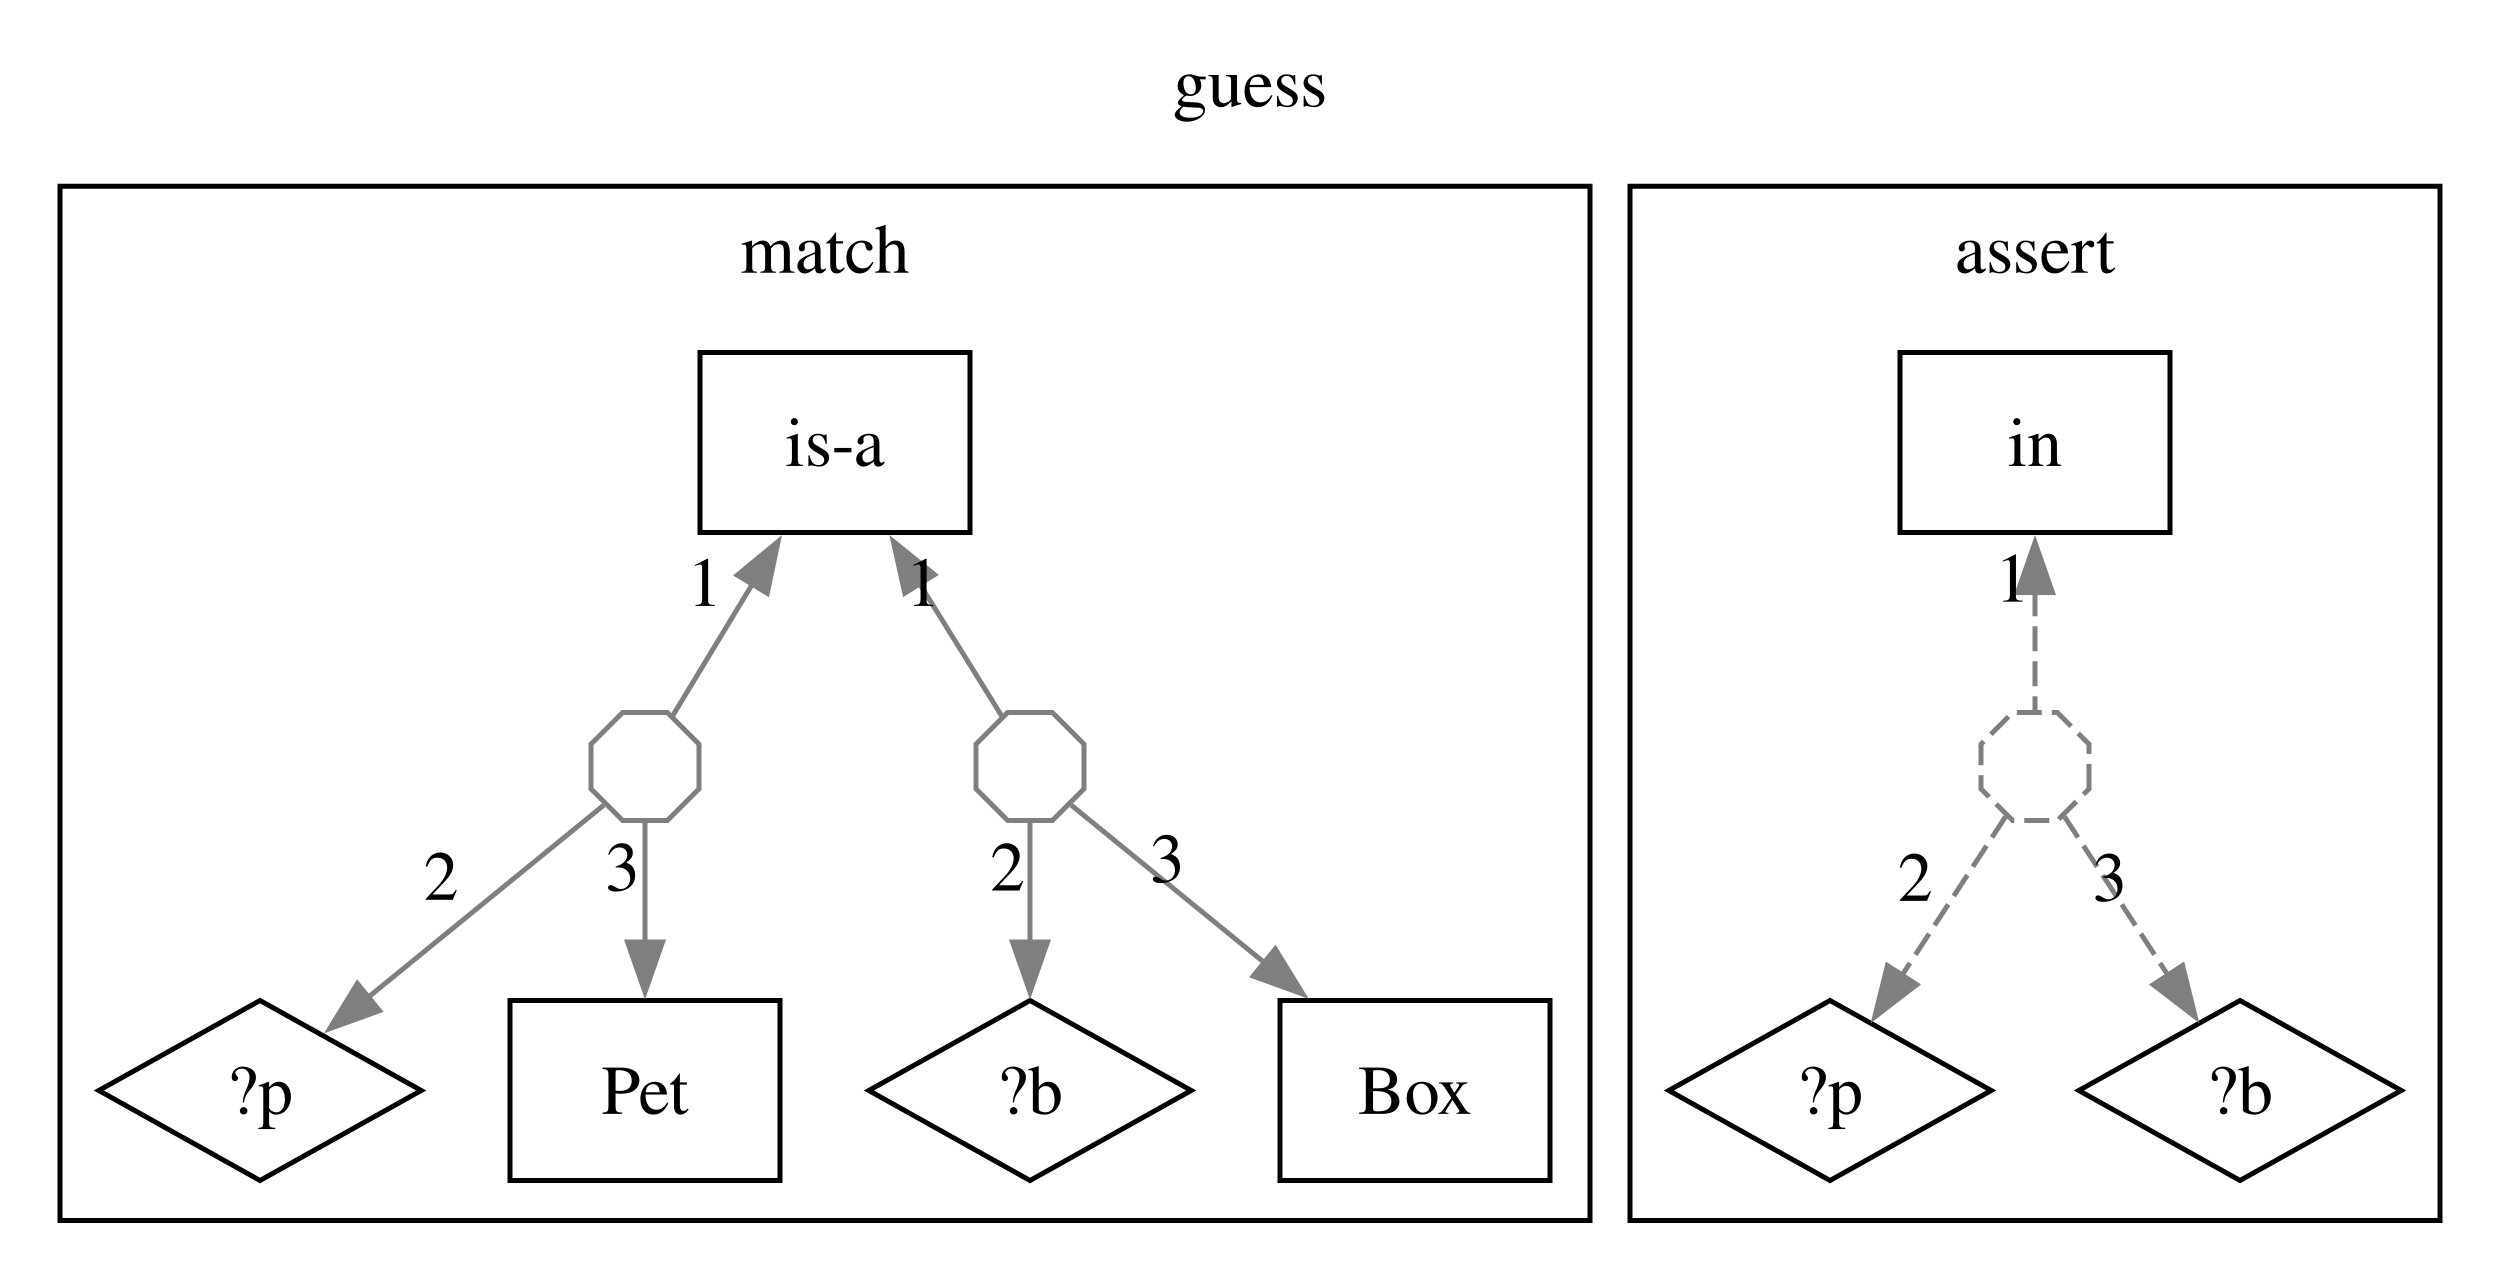
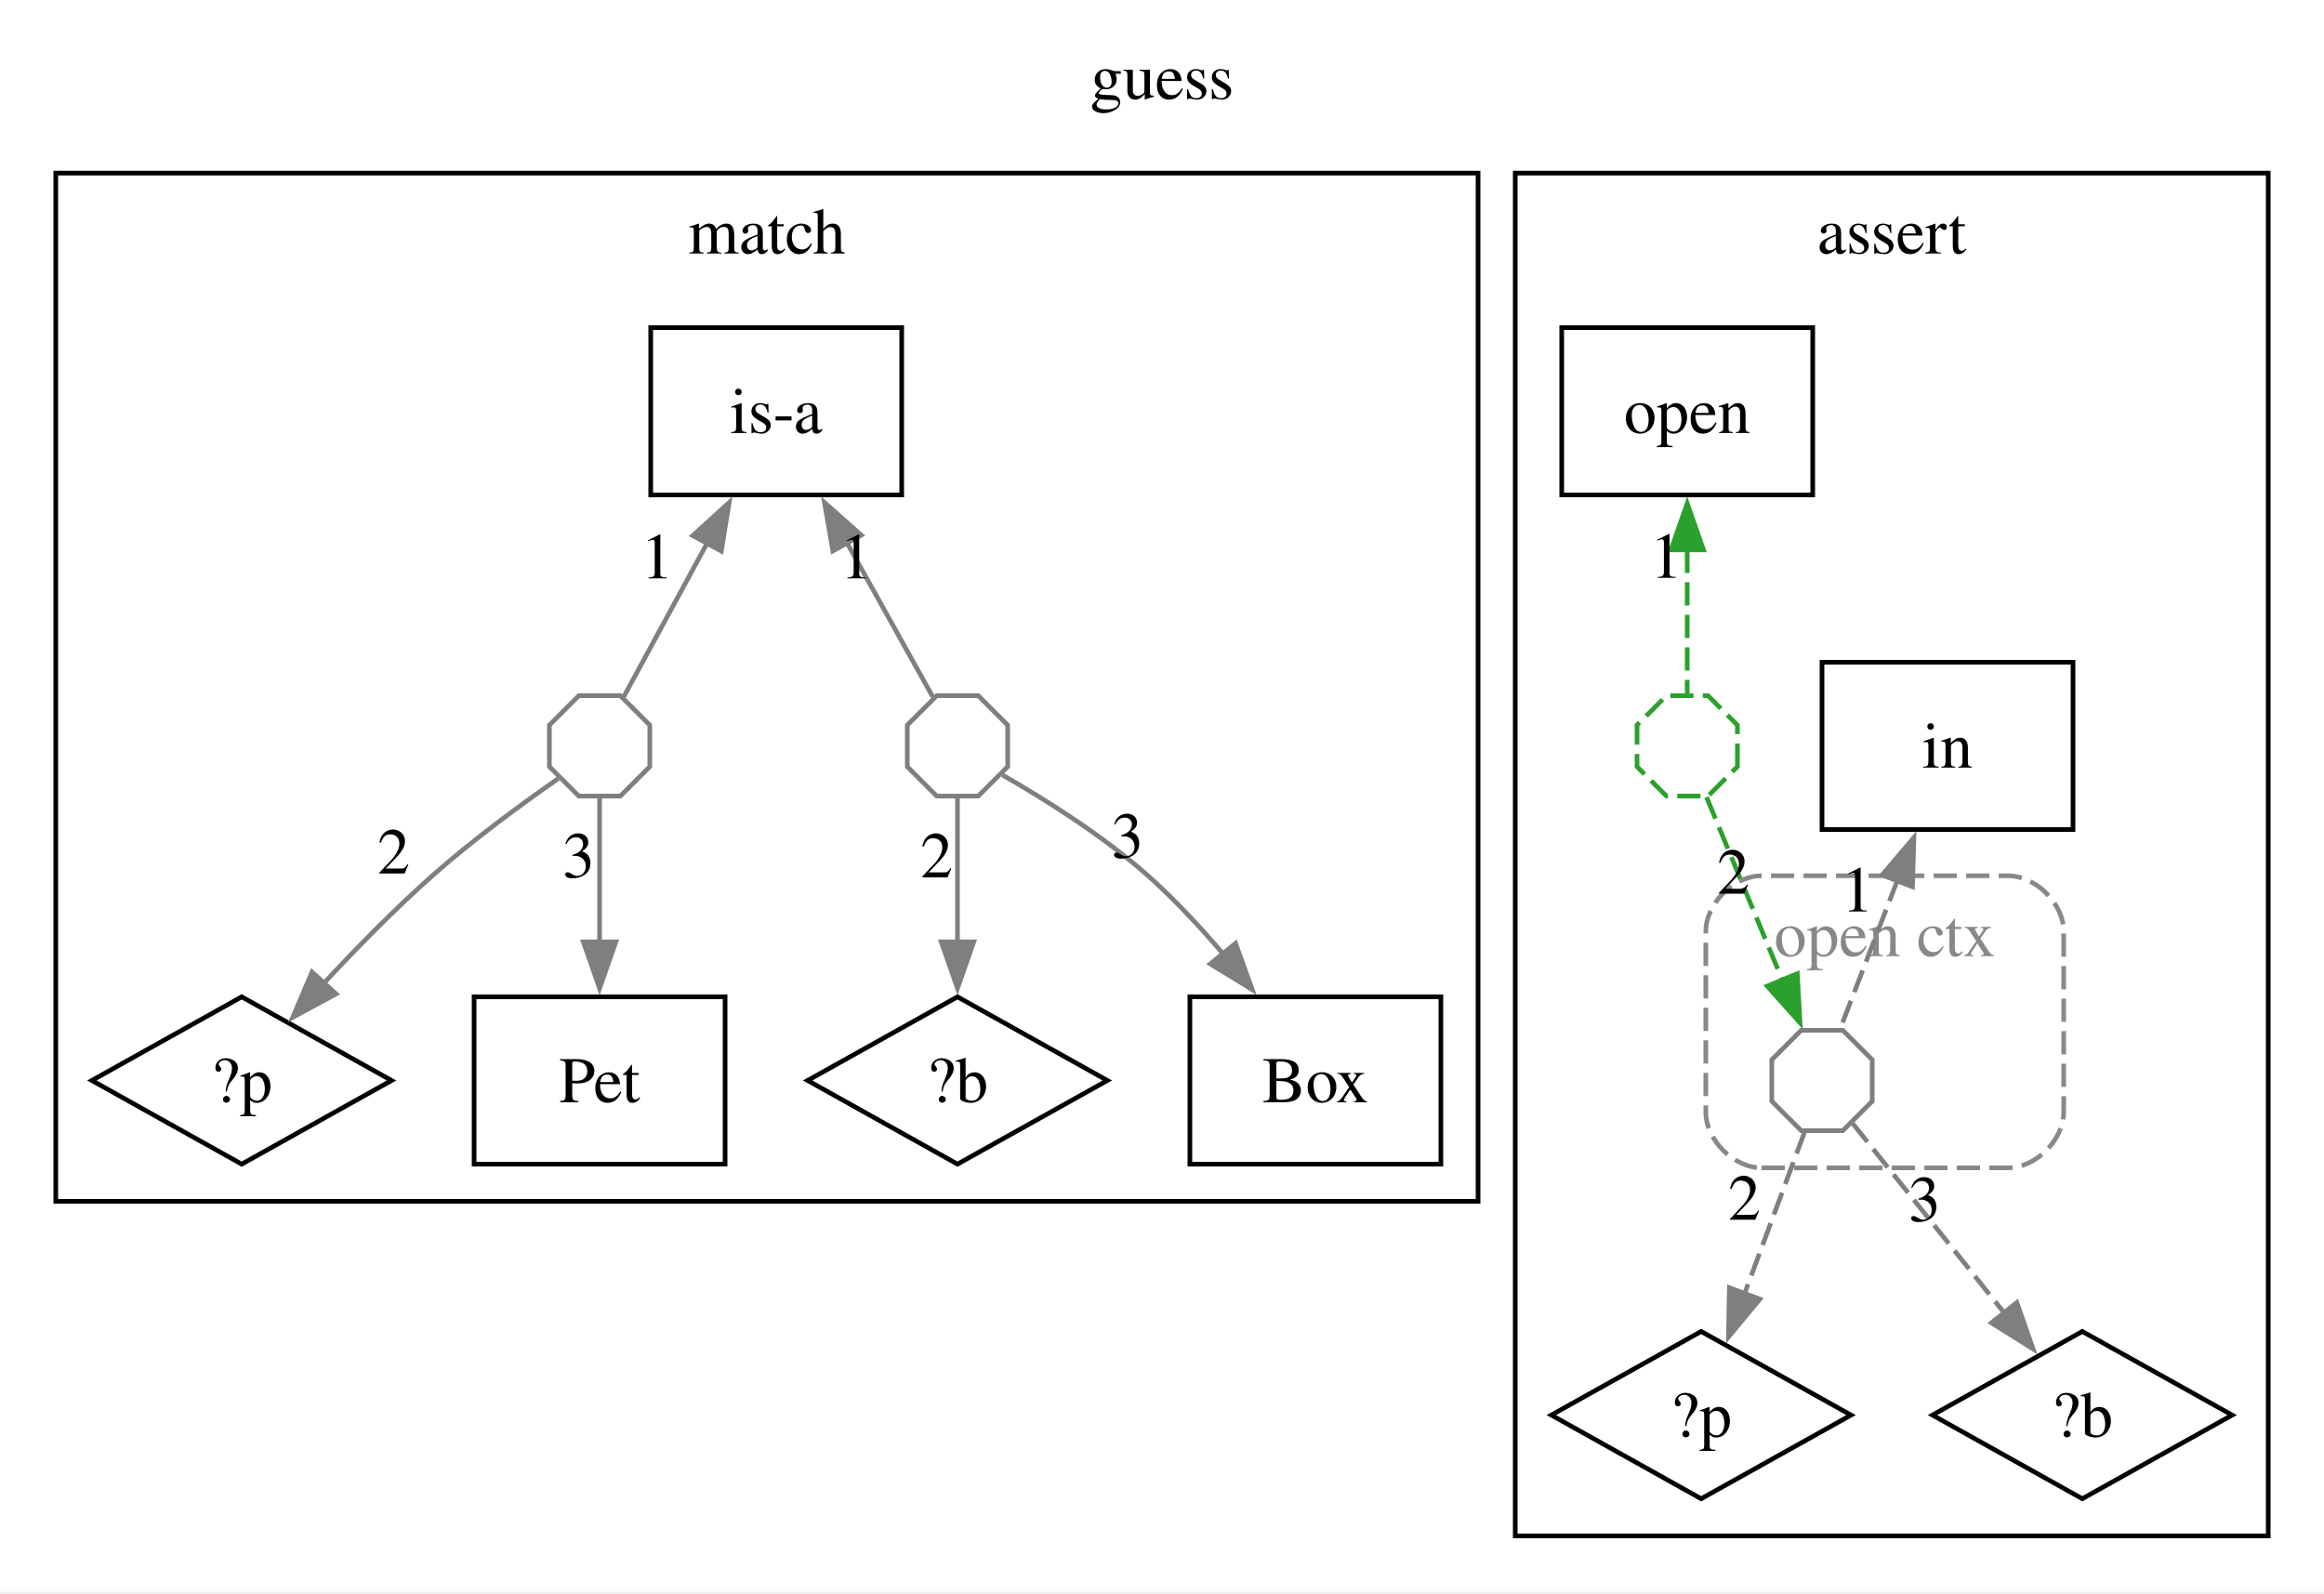
- <svg xmlns="http://www.w3.org/2000/svg" width="500pt" height="256pt" viewBox="0.00 0.00 500.00 256.00">
-   <g id="graph0" class="graph" transform="scale(1 1) rotate(0) translate(4 252.1)">
-     <polygon fill="white" stroke="none" points="-4,4 -4,-252.1 496,-252.1 496,4 -4,4" />
-     <text xml:space="preserve" text-anchor="middle" x="246" y="-230.8" font-family="Times,serif" font-size="14.00">guess</text>
+ <svg xmlns="http://www.w3.org/2000/svg" width="500pt" height="343pt" viewBox="0.00 0.00 500.00 343.00">
+   <g id="graph0" class="graph" transform="scale(1 1) rotate(0) translate(4 338.5)">
+     <polygon fill="white" stroke="none" points="-4,4 -4,-338.5 496,-338.5 496,4 -4,4" />
+     <text xml:space="preserve" text-anchor="middle" x="246" y="-317.2" font-family="Times,serif" font-size="14.00">guess</text>
    <g id="clust1" class="cluster">
-       <polygon fill="none" stroke="black" points="8,-8 8,-214.85 314,-214.85 314,-8 8,-8" />
-       <text xml:space="preserve" text-anchor="middle" x="161" y="-197.55" font-family="Times,serif" font-size="14.00">match</text>
+       <polygon fill="none" stroke="black" points="8,-80 8,-301.25 314,-301.25 314,-80 8,-80" />
+       <text xml:space="preserve" text-anchor="middle" x="161" y="-283.95" font-family="Times,serif" font-size="14.00">match</text>
    </g>
    <g id="clust2" class="cluster">
-       <polygon fill="none" stroke="black" points="322,-8 322,-214.85 484,-214.85 484,-8 322,-8" />
-       <text xml:space="preserve" text-anchor="middle" x="403" y="-197.55" font-family="Times,serif" font-size="14.00">assert</text>
+       <polygon fill="none" stroke="black" points="322,-8 322,-301.25 484,-301.25 484,-8 322,-8" />
+       <text xml:space="preserve" text-anchor="middle" x="403" y="-283.95" font-family="Times,serif" font-size="14.00">assert</text>
+     </g>
+     <g id="clust3" class="cluster">
+       <path fill="none" stroke="#888888" stroke-dasharray="5,2" d="M375,-87.2C375,-87.2 428,-87.2 428,-87.2 434,-87.2 440,-93.2 440,-99.2 440,-99.2 440,-138.05 440,-138.05 440,-144.05 434,-150.05 428,-150.05 428,-150.05 375,-150.05 375,-150.05 369,-150.05 363,-144.05 363,-138.05 363,-138.05 363,-99.2 363,-99.2 363,-93.2 369,-87.2 375,-87.2" />
+       <text xml:space="preserve" text-anchor="middle" x="401.5" y="-132.75" font-family="Times,serif" font-size="14.00" fill="#888888">open ctx</text>
    </g>
    <g id="node1" class="node">
-       <polygon fill="none" stroke="black" points="190,-181.6 136,-181.6 136,-145.6 190,-145.6 190,-181.6" />
-       <text xml:space="preserve" text-anchor="middle" x="163" y="-158.92" font-family="Times,serif" font-size="14.00">is-a</text>
+       <polygon fill="none" stroke="black" points="190,-268 136,-268 136,-232 190,-232 190,-268" />
+       <text xml:space="preserve" text-anchor="middle" x="163" y="-245.32" font-family="Times,serif" font-size="14.00">is-a</text>
    </g>
    <g id="node6" class="node">
-       <polygon fill="none" stroke="#7f7f7f" points="135.8,-94.33 135.8,-103.27 129.47,-109.6 120.53,-109.6 114.2,-103.27 114.2,-94.33 120.53,-88 129.47,-88 135.8,-94.33" />
+       <polygon fill="none" stroke="#7f7f7f" points="135.8,-173.53 135.8,-182.47 129.47,-188.8 120.53,-188.8 114.2,-182.47 114.2,-173.53 120.53,-167.2 129.47,-167.2 135.8,-173.53" />
    </g>
    <g id="edge1" class="edge">
-       <path fill="none" stroke="#7f7f7f" d="M146.61,-135.51C140.84,-125.97 134.74,-115.89 130.5,-108.88" />
-       <polygon fill="#7f7f7f" stroke="#7f7f7f" points="143.46,-137.07 151.63,-143.81 149.45,-133.44 143.46,-137.07" />
-       <text xml:space="preserve" text-anchor="middle" x="136.94" y="-130.92" font-family="Times,serif" font-size="14.00">1</text>
+       <path fill="none" stroke="#7f7f7f" d="M148.26,-221.85C141.89,-210.11 134.85,-197.14 130.2,-188.58" />
+       <polygon fill="#7f7f7f" stroke="#7f7f7f" points="145.04,-223.25 152.88,-230.37 151.19,-219.91 145.04,-223.25" />
+       <text xml:space="preserve" text-anchor="middle" x="137.38" y="-214.05" font-family="Times,serif" font-size="14.00">1</text>
    </g>
    <g id="node7" class="node">
-       <polygon fill="none" stroke="#7f7f7f" points="212.8,-94.33 212.8,-103.27 206.47,-109.6 197.53,-109.6 191.2,-103.27 191.2,-94.33 197.53,-88 206.47,-88 212.8,-94.33" />
+       <polygon fill="none" stroke="#7f7f7f" points="212.8,-173.53 212.8,-182.47 206.47,-188.8 197.53,-188.8 191.2,-182.47 191.2,-173.53 197.53,-167.2 206.47,-167.2 212.8,-173.53" />
    </g>
    <g id="edge4" class="edge">
-       <path fill="none" stroke="#7f7f7f" d="M179.82,-135.51C185.75,-125.97 192.01,-115.89 196.36,-108.88" />
-       <polygon fill="#7f7f7f" stroke="#7f7f7f" points="176.96,-133.48 174.66,-143.82 182.91,-137.17 176.96,-133.48" />
-       <text xml:space="preserve" text-anchor="middle" x="180.63" y="-130.92" font-family="Times,serif" font-size="14.00">1</text>
+       <path fill="none" stroke="#7f7f7f" d="M178.13,-221.85C184.66,-210.11 191.89,-197.14 196.66,-188.58" />
+       <polygon fill="#7f7f7f" stroke="#7f7f7f" points="175.19,-219.94 173.38,-230.37 181.3,-223.34 175.19,-219.94" />
+       <text xml:space="preserve" text-anchor="middle" x="180.17" y="-214.05" font-family="Times,serif" font-size="14.00">1</text>
    </g>
    <g id="node2" class="node">
-       <polygon fill="none" stroke="black" points="48,-52 15.76,-34 48,-16 80.24,-34 48,-52" />
-       <text xml:space="preserve" text-anchor="middle" x="48" y="-29.32" font-family="Times,serif" font-size="14.00">?p</text>
+       <polygon fill="none" stroke="black" points="48,-124 15.76,-106 48,-88 80.24,-106 48,-124" />
+       <text xml:space="preserve" text-anchor="middle" x="48" y="-101.33" font-family="Times,serif" font-size="14.00">?p</text>
    </g>
    <g id="node3" class="node">
-       <polygon fill="none" stroke="black" points="152,-52 98,-52 98,-16 152,-16 152,-52" />
-       <text xml:space="preserve" text-anchor="middle" x="125" y="-29.32" font-family="Times,serif" font-size="14.00">Pet</text>
+       <polygon fill="none" stroke="black" points="152,-124 98,-124 98,-88 152,-88 152,-124" />
+       <text xml:space="preserve" text-anchor="middle" x="125" y="-101.33" font-family="Times,serif" font-size="14.00">Pet</text>
    </g>
    <g id="node4" class="node">
-       <polygon fill="none" stroke="black" points="202,-52 169.76,-34 202,-16 234.24,-34 202,-52" />
-       <text xml:space="preserve" text-anchor="middle" x="202" y="-29.32" font-family="Times,serif" font-size="14.00">?b</text>
+       <polygon fill="none" stroke="black" points="202,-124 169.76,-106 202,-88 234.24,-106 202,-124" />
+       <text xml:space="preserve" text-anchor="middle" x="202" y="-101.33" font-family="Times,serif" font-size="14.00">?b</text>
    </g>
    <g id="node5" class="node">
-       <polygon fill="none" stroke="black" points="306,-52 252,-52 252,-16 306,-16 306,-52" />
-       <text xml:space="preserve" text-anchor="middle" x="279" y="-29.32" font-family="Times,serif" font-size="14.00">Box</text>
+       <polygon fill="none" stroke="black" points="306,-124 252,-124 252,-88 306,-88 306,-124" />
+       <text xml:space="preserve" text-anchor="middle" x="279" y="-101.33" font-family="Times,serif" font-size="14.00">Box</text>
    </g>
    <g id="edge2" class="edge">
-       <path fill="none" stroke="#7f7f7f" d="M116.76,-91.08C105.54,-81.93 85.05,-65.22 69.35,-52.41" />
-       <polygon fill="#7f7f7f" stroke="#7f7f7f" points="71.9,-49.97 61.94,-46.37 67.47,-55.4 71.9,-49.97" />
-       <text xml:space="preserve" text-anchor="middle" x="84.2" y="-72.14" font-family="Times,serif" font-size="14.00">2</text>
+       <path fill="none" stroke="#7f7f7f" d="M116.1,-170.96C108.61,-165.74 97.76,-157.83 89,-150.05 80.9,-142.86 72.55,-134.33 65.52,-126.77" />
+       <polygon fill="#7f7f7f" stroke="#7f7f7f" points="68.31,-124.63 58.98,-119.59 63.13,-129.34 68.31,-124.63" />
+       <text xml:space="preserve" text-anchor="middle" x="80.69" y="-150.54" font-family="Times,serif" font-size="14.00">2</text>
    </g>
    <g id="edge3" class="edge">
-       <path fill="none" stroke="#7f7f7f" d="M125,-87.71C125,-81.13 125,-72.19 125,-63.54" />
-       <polygon fill="#7f7f7f" stroke="#7f7f7f" points="128.5,-63.69 125,-53.69 121.5,-63.69 128.5,-63.69" />
-       <text xml:space="preserve" text-anchor="middle" x="120.5" y="-73.99" font-family="Times,serif" font-size="14.00">3</text>
+       <path fill="none" stroke="#7f7f7f" d="M125,-166.97C125,-158.81 125,-146.87 125,-135.78" />
+       <polygon fill="#7f7f7f" stroke="#7f7f7f" points="128.5,-135.83 125,-125.83 121.5,-135.83 128.5,-135.83" />
+       <text xml:space="preserve" text-anchor="middle" x="120.5" y="-149.71" font-family="Times,serif" font-size="14.00">3</text>
    </g>
    <g id="edge5" class="edge">
-       <path fill="none" stroke="#7f7f7f" d="M202,-87.71C202,-81.13 202,-72.19 202,-63.54" />
-       <polygon fill="#7f7f7f" stroke="#7f7f7f" points="205.5,-63.69 202,-53.69 198.5,-63.69 205.5,-63.69" />
-       <text xml:space="preserve" text-anchor="middle" x="197.5" y="-73.99" font-family="Times,serif" font-size="14.00">2</text>
+       <path fill="none" stroke="#7f7f7f" d="M202,-166.97C202,-158.81 202,-146.87 202,-135.78" />
+       <polygon fill="#7f7f7f" stroke="#7f7f7f" points="205.5,-135.83 202,-125.83 198.5,-135.83 205.5,-135.83" />
+       <text xml:space="preserve" text-anchor="middle" x="197.5" y="-149.71" font-family="Times,serif" font-size="14.00">2</text>
    </g>
    <g id="edge6" class="edge">
-       <path fill="none" stroke="#7f7f7f" d="M210.24,-91.08C219.47,-83.55 234.97,-70.91 248.91,-59.54" />
-       <polygon fill="#7f7f7f" stroke="#7f7f7f" points="251.06,-62.3 256.6,-53.27 246.64,-56.88 251.06,-62.3" />
-       <text xml:space="preserve" text-anchor="middle" x="229.47" y="-75.68" font-family="Times,serif" font-size="14.00">3</text>
+       <path fill="none" stroke="#7f7f7f" d="M211.68,-171.73C220.36,-166.76 233.21,-158.78 243,-150.05 248.63,-145.03 254.15,-139.11 259.11,-133.29" />
+       <polygon fill="#7f7f7f" stroke="#7f7f7f" points="261.82,-135.51 265.42,-125.55 256.39,-131.09 261.82,-135.51" />
+       <text xml:space="preserve" text-anchor="middle" x="238.57" y="-153.94" font-family="Times,serif" font-size="14.00">3</text>
    </g>
    <g id="node8" class="node">
-       <polygon fill="none" stroke="black" points="430,-181.6 376,-181.6 376,-145.6 430,-145.6 430,-181.6" />
-       <text xml:space="preserve" text-anchor="middle" x="403" y="-158.92" font-family="Times,serif" font-size="14.00">in</text>
+       <polygon fill="none" stroke="black" points="386,-268 332,-268 332,-232 386,-232 386,-268" />
+       <text xml:space="preserve" text-anchor="middle" x="359" y="-245.32" font-family="Times,serif" font-size="14.00">open</text>
    </g>
-     <g id="node11" class="node">
-       <polygon fill="none" stroke="#7f7f7f" stroke-dasharray="5,2" points="413.8,-94.33 413.8,-103.27 407.47,-109.6 398.53,-109.6 392.2,-103.27 392.2,-94.33 398.53,-88 407.47,-88 413.8,-94.33" />
+     <g id="node13" class="node">
+       <polygon fill="none" stroke="#2ca02c" stroke-dasharray="5,2" points="369.8,-173.53 369.8,-182.47 363.47,-188.8 354.53,-188.8 348.2,-182.47 348.2,-173.53 354.53,-167.2 363.47,-167.2 369.8,-173.53" />
    </g>
    <g id="edge7" class="edge">
-       <path fill="none" stroke="#7f7f7f" stroke-dasharray="5,2" d="M403,-133.85C403,-125.29 403,-116.47 403,-109.96" />
-       <polygon fill="#7f7f7f" stroke="#7f7f7f" points="399.5,-133.59 403,-143.59 406.5,-133.59 399.5,-133.59" />
-       <text xml:space="preserve" text-anchor="middle" x="398.5" y="-131.77" font-family="Times,serif" font-size="14.00">1</text>
+       <path fill="none" stroke="#2ca02c" stroke-dasharray="5,2" d="M359,-220.21C359,-209.1 359,-197.14 359,-188.98" />
+       <polygon fill="#2ca02c" stroke="#2ca02c" points="355.5,-220.18 359,-230.18 362.5,-220.18 355.5,-220.18" />
+       <text xml:space="preserve" text-anchor="middle" x="354.5" y="-214.16" font-family="Times,serif" font-size="14.00">1</text>
    </g>
    <g id="node9" class="node">
+       <polygon fill="none" stroke="black" points="442,-196 388,-196 388,-160 442,-160 442,-196" />
+       <text xml:space="preserve" text-anchor="middle" x="415" y="-173.32" font-family="Times,serif" font-size="14.00">in</text>
+     </g>
+     <g id="node12" class="node">
+       <polygon fill="none" stroke="#7f7f7f" points="398.8,-101.53 398.8,-110.47 392.47,-116.8 383.53,-116.8 377.2,-110.47 377.2,-101.53 383.53,-95.2 392.47,-95.2 398.8,-101.53" />
+     </g>
+     <g id="edge9" class="edge">
+       <path fill="none" stroke="#7f7f7f" stroke-dasharray="5,2" d="M404.3,-149.27C399.91,-137.87 395.1,-125.4 391.85,-116.98" />
+       <polygon fill="#7f7f7f" stroke="#7f7f7f" points="400.92,-150.21 407.78,-158.28 407.45,-147.69 400.92,-150.21" />
+       <text xml:space="preserve" text-anchor="middle" x="395.62" y="-142.37" font-family="Times,serif" font-size="14.00">1</text>
+     </g>
+     <g id="node10" class="node">
      <polygon fill="none" stroke="black" points="362,-52 329.76,-34 362,-16 394.24,-34 362,-52" />
      <text xml:space="preserve" text-anchor="middle" x="362" y="-29.32" font-family="Times,serif" font-size="14.00">?p</text>
    </g>
-     <g id="node10" class="node">
+     <g id="node11" class="node">
      <polygon fill="none" stroke="black" points="444,-52 411.76,-34 444,-16 476.24,-34 444,-52" />
      <text xml:space="preserve" text-anchor="middle" x="444" y="-29.32" font-family="Times,serif" font-size="14.00">?b</text>
    </g>
+     <g id="edge10" class="edge">
+       <path fill="none" stroke="#7f7f7f" stroke-dasharray="5,2" d="M384.27,-94.97C380.88,-85.82 375.72,-71.93 371.22,-59.82" />
+       <polygon fill="#7f7f7f" stroke="#7f7f7f" points="374.63,-58.96 367.87,-50.8 368.07,-61.4 374.63,-58.96" />
+       <text xml:space="preserve" text-anchor="middle" x="371.28" y="-76.04" font-family="Times,serif" font-size="14.00">2</text>
+     </g>
+     <g id="edge11" class="edge">
+       <path fill="none" stroke="#7f7f7f" stroke-dasharray="5,2" d="M394.64,-96.7C402.65,-86.69 416.38,-69.52 427.33,-55.83" />
+       <polygon fill="#7f7f7f" stroke="#7f7f7f" points="429.91,-58.22 433.42,-48.22 424.44,-53.85 429.91,-58.22" />
+       <text xml:space="preserve" text-anchor="middle" x="410.07" y="-75.74" font-family="Times,serif" font-size="14.00">3</text>
+     </g>
    <g id="edge8" class="edge">
-       <path fill="none" stroke="#7f7f7f" stroke-dasharray="5,2" d="M397.13,-88.8C391.7,-80.49 383.42,-67.82 376.27,-56.85" />
-       <polygon fill="#7f7f7f" stroke="#7f7f7f" points="379.35,-55.17 370.95,-48.71 373.49,-59 379.35,-55.17" />
-       <text xml:space="preserve" text-anchor="middle" x="379.03" y="-71.93" font-family="Times,serif" font-size="14.00">2</text>
-     </g>
-     <g id="edge9" class="edge">
-       <path fill="none" stroke="#7f7f7f" stroke-dasharray="5,2" d="M408.87,-88.8C414.3,-80.49 422.58,-67.82 429.73,-56.85" />
-       <polygon fill="#7f7f7f" stroke="#7f7f7f" points="432.51,-59 435.05,-48.71 426.65,-55.17 432.51,-59" />
-       <text xml:space="preserve" text-anchor="middle" x="417.97" y="-71.93" font-family="Times,serif" font-size="14.00">3</text>
+       <path fill="none" stroke="#2ca02c" stroke-dasharray="5,2" d="M363.15,-166.97C367.42,-156.68 374.17,-140.38 379.56,-127.36" />
+       <polygon fill="#2ca02c" stroke="#2ca02c" points="382.68,-128.99 383.27,-118.41 376.21,-126.31 382.68,-128.99" />
+       <text xml:space="preserve" text-anchor="middle" x="368.9" y="-146.19" font-family="Times,serif" font-size="14.00">2</text>
    </g>
  </g>
</svg>
